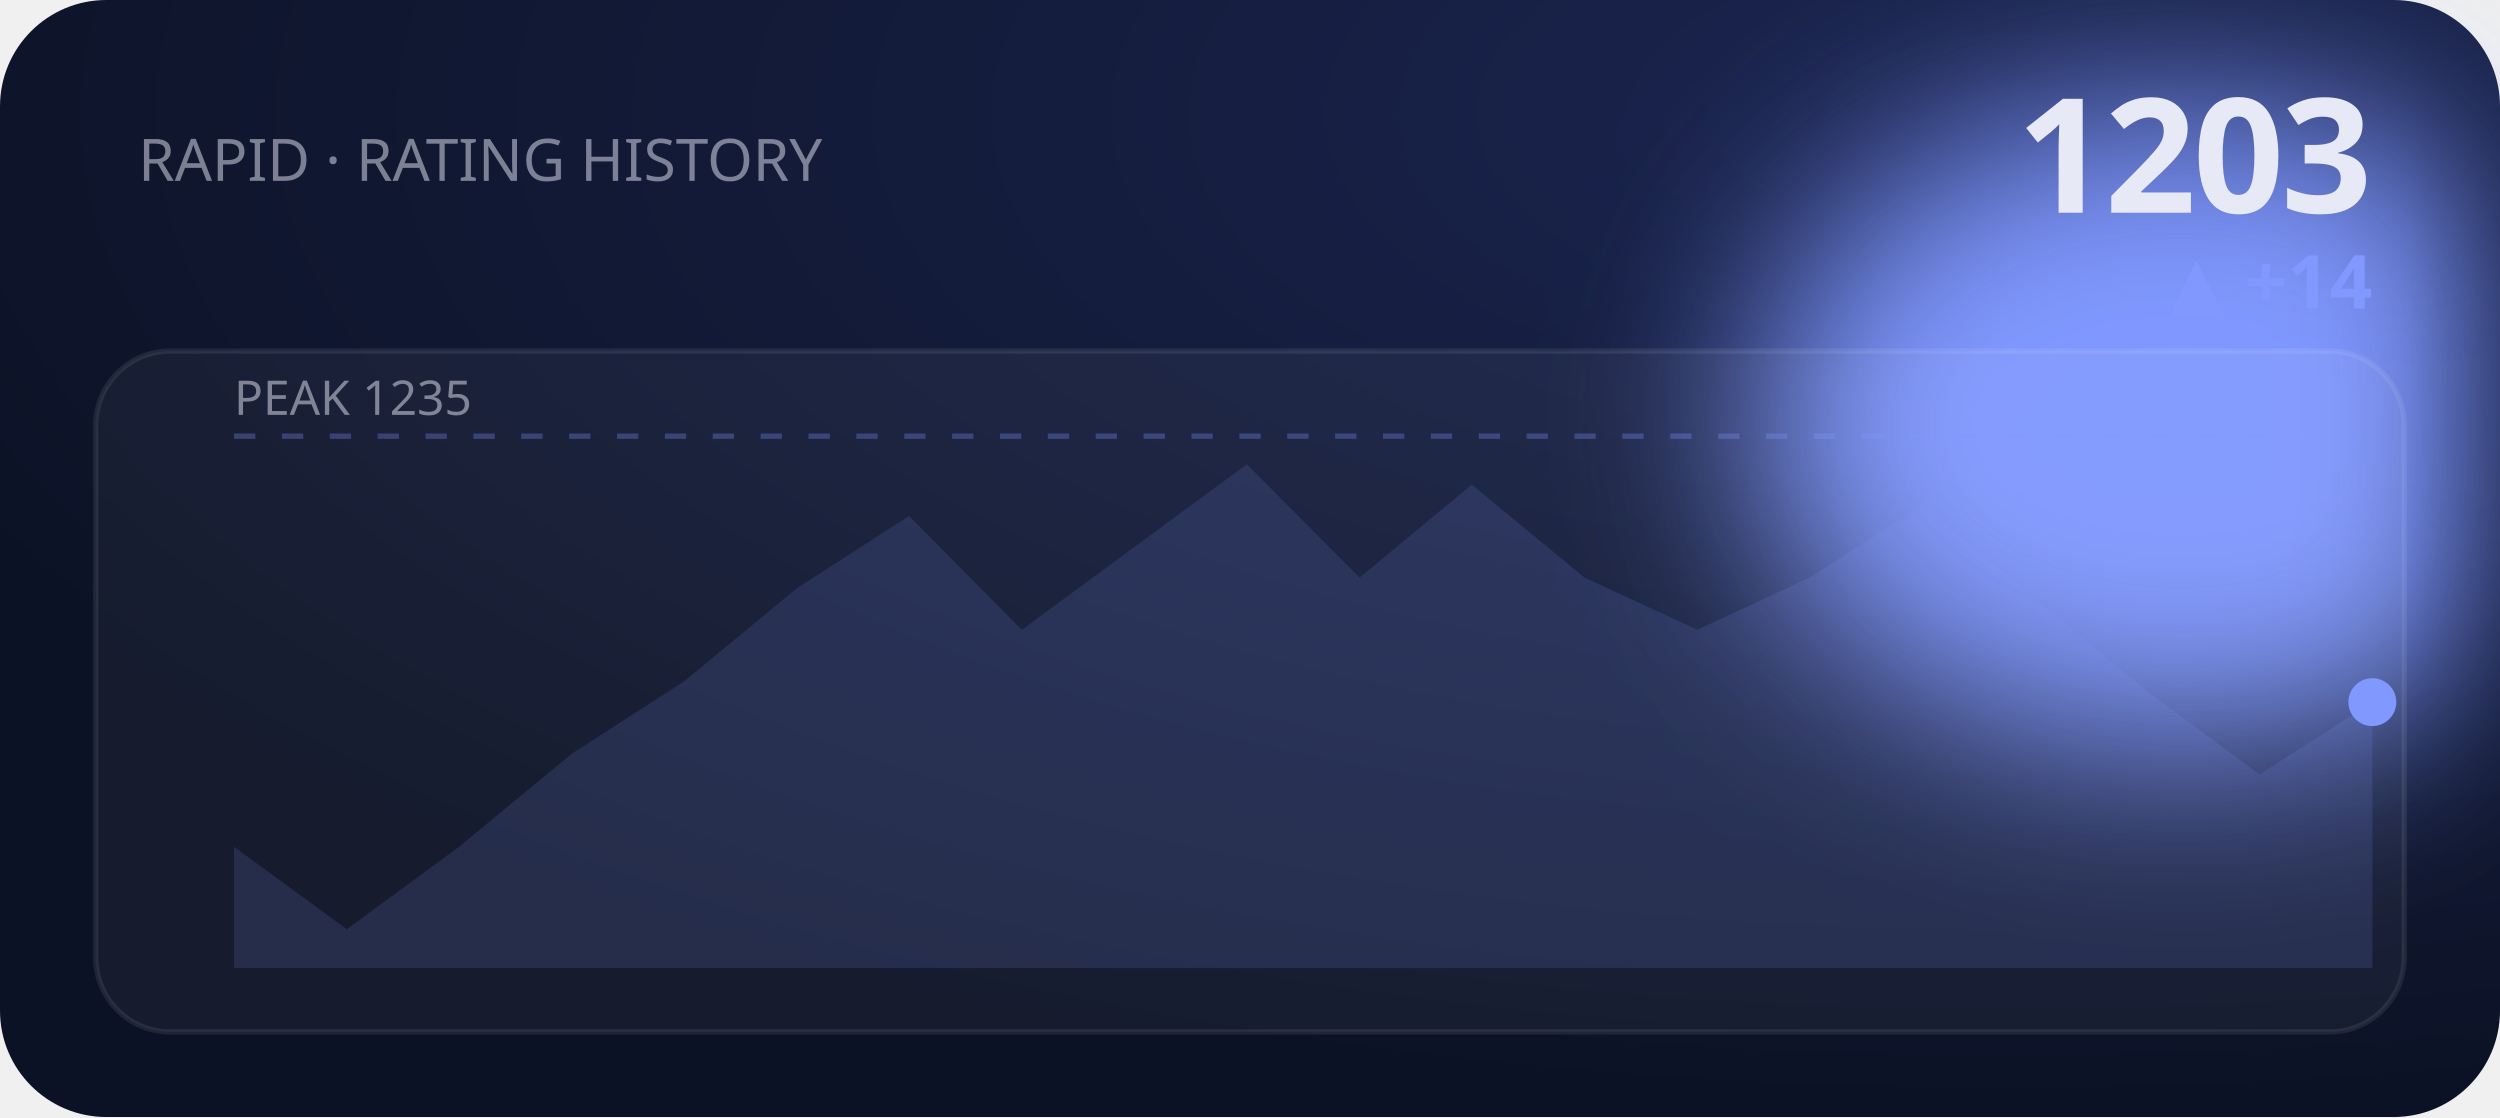
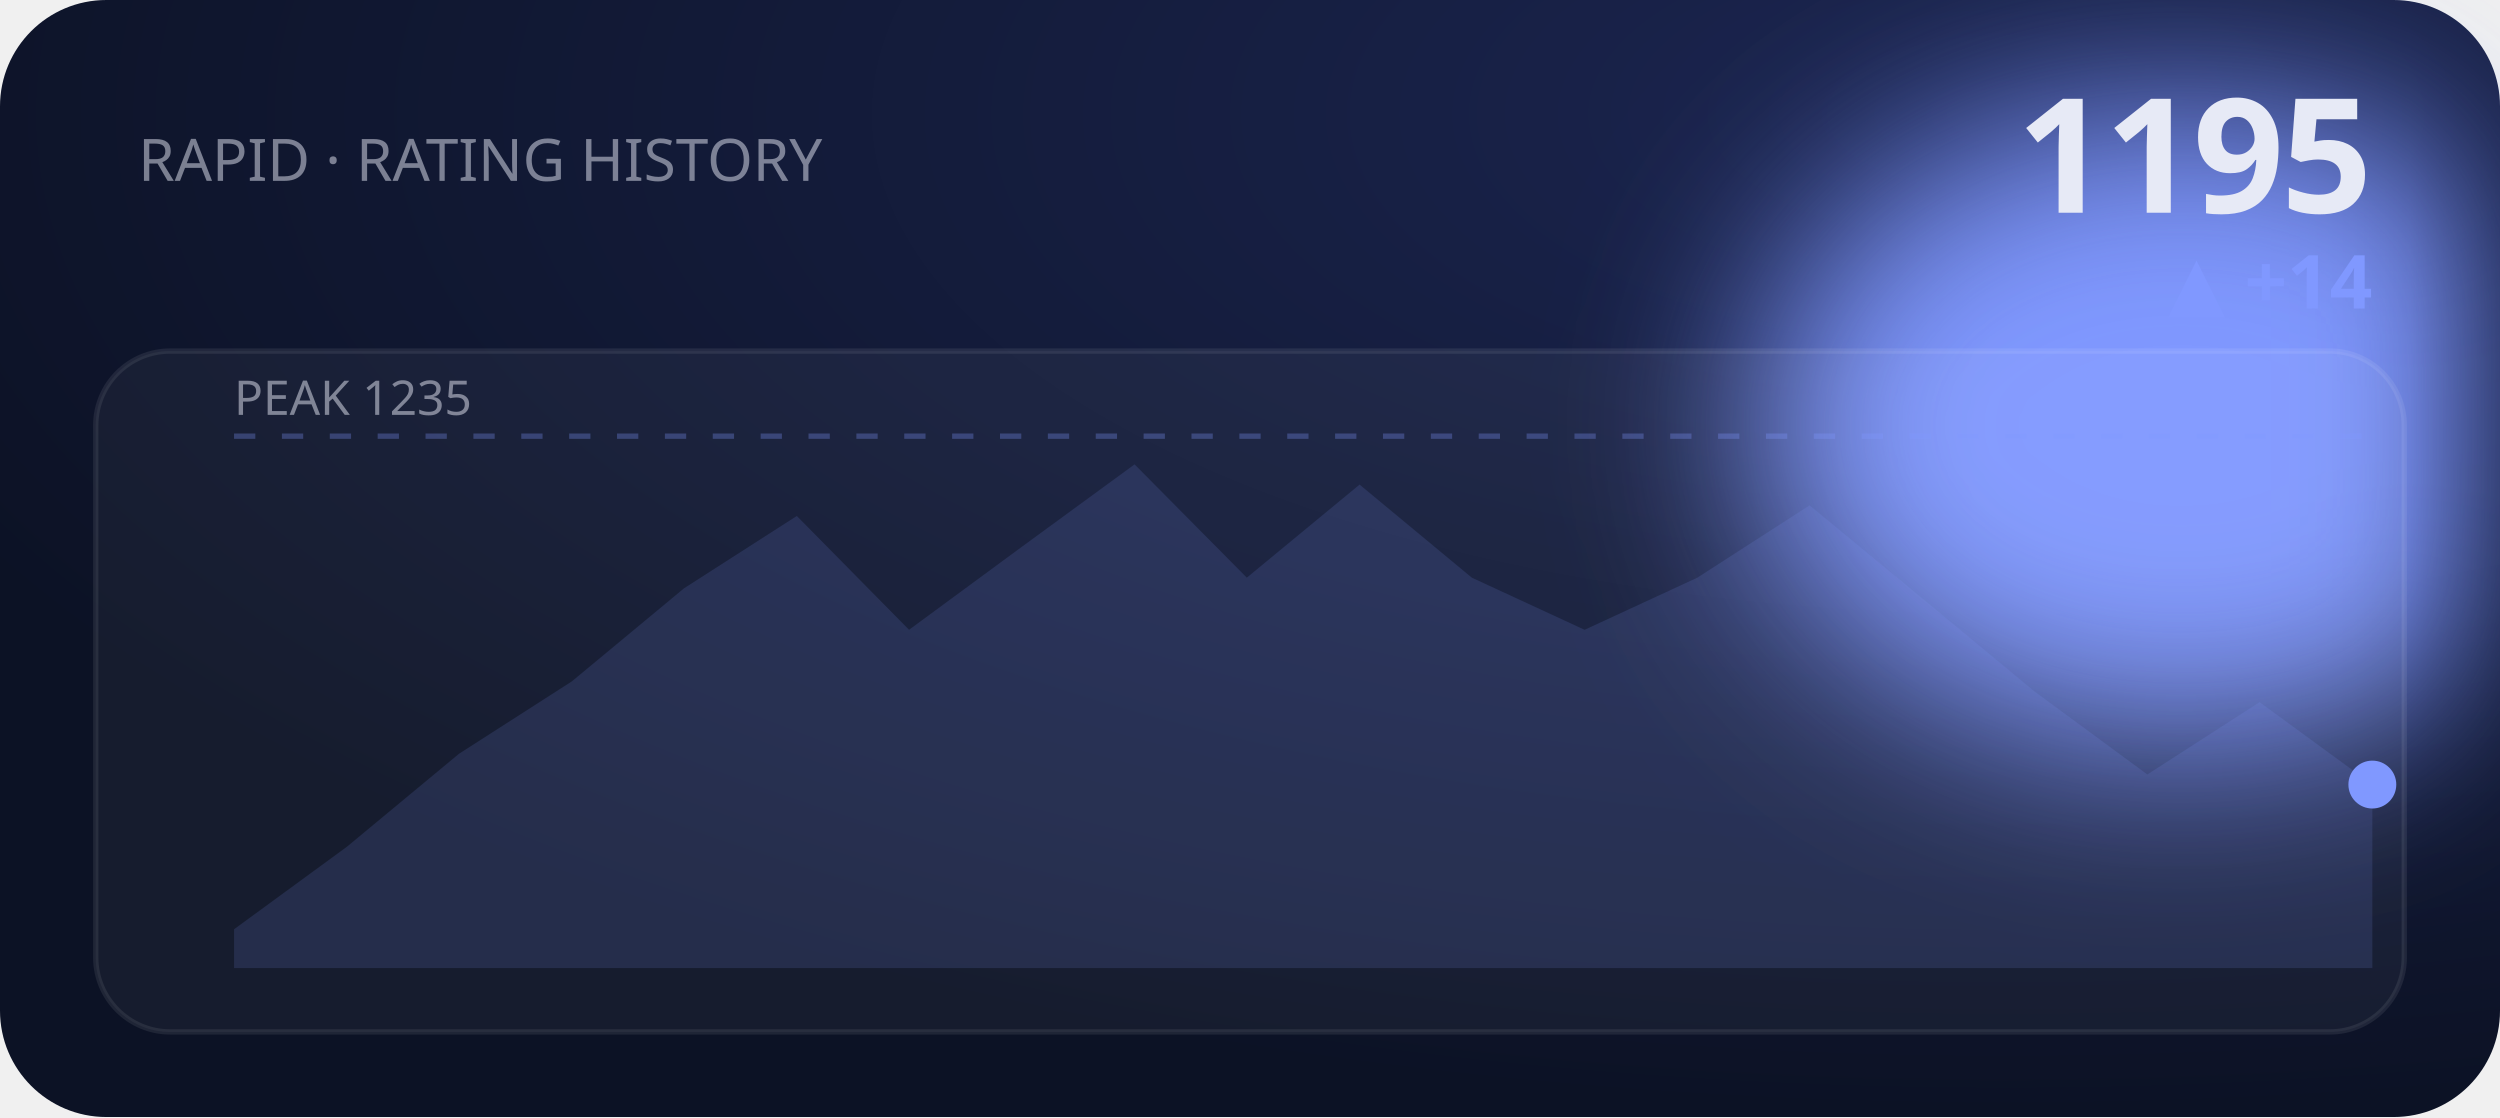
<svg xmlns="http://www.w3.org/2000/svg" viewBox="0 0 470 210" width="470" height="210" role="img" aria-label="RAPID rating history">
  <defs>
    <filter id="bE2" x="-60%" y="-60%" width="220%" height="220%">
      <feGaussianBlur stdDeviation="18" />
    </filter>
    <radialGradient id="gE2" cx="80%" cy="10%" r="90%">
      <stop offset="0" stop-color="#1b2550" />
      <stop offset="1" stop-color="#0c1225" />
    </radialGradient>
  </defs>
  <style>text{fill:#e7eaf6}.bg{fill:#0c1225}.acc{fill:#8098ff}.ln{stroke:#8098ff}.area{fill:#8098ff;opacity:.14}.peak{stroke:#8098ff;opacity:.3}.chip{fill:#8098ff;opacity:.14}.down{fill:#e0715a}.panel{fill:#fff;opacity:.045}.stroke{stroke:#fff;opacity:.08;fill:none}svg{font-family:'Space Grotesk',system-ui,sans-serif}.lbl{font-weight:600;font-size:11px;letter-spacing:.16em}.big{font-weight:700;font-size:34px;letter-spacing:-.02em}.mid{font-weight:600;font-size:14px}.mut{font-weight:500;font-size:11px;opacity:.5}.ser{font-family:'Instrument Serif',serif;font-weight:400;letter-spacing:0}.mono{font-family:'JetBrains Mono',monospace}.ln{fill:none;stroke-width:2.5;stroke-linecap:round;stroke-linejoin:round}.thin{stroke-width:1.6}.draw{stroke-dasharray:1200;stroke-dashoffset:1200;animation:draw 2.3s cubic-bezier(.6,.05,.2,1) forwards .25s}.dot{animation:pulse 2s ease-in-out infinite}.glow{animation:glow 3.4s ease-in-out infinite}.float{animation:float 6.5s ease-in-out infinite}.shim{animation:shim 3s ease-in-out infinite}@keyframes draw{to{stroke-dashoffset:0}}@keyframes pulse{0%,100%{r:4.5;opacity:1}50%{r:8;opacity:.45}}@keyframes glow{0%,100%{opacity:.14}50%{opacity:.34}}@keyframes float{0%,100%{transform:translateY(0)}50%{transform:translateY(-7px)}}@keyframes shim{0%,100%{opacity:.5}50%{opacity:1}}</style>
  <rect width="470" height="210" rx="20" fill="url(#gE2)" />
  <ellipse class="acc glow" cx="410" cy="80" rx="80" ry="60" filter="url(#bE2)" />
  <text class="mut" x="26" y="34">RAPID · RATING HISTORY</text>
-   <text class="big" x="446" y="40" text-anchor="end" style="font-size:30px">1203</text>
+   <text class="big" x="446" y="40" text-anchor="end" style="font-size:30px">1195</text>
  <text class="acc mid" x="446" y="58" text-anchor="end">▲ +14</text>
  <rect class="panel" x="18" y="66" width="434" height="128" rx="14" />
  <rect class="stroke" x="18" y="66" width="434" height="128" rx="14" />
  <line class="peak" x1="44" y1="82" x2="446" y2="82" stroke-dasharray="4 5" />
  <text class="mut" x="44" y="78" style="font-size:9px">PEAK 1235</text>
-   <polygon class="area" points="44.0,159.2 65.2,174.7 86.3,159.2 107.5,141.7 128.6,128.1 149.8,110.6 170.9,97.0 192.1,118.4 213.3,102.8 234.4,87.3 255.6,108.6 276.7,91.1 297.9,108.6 319.1,118.4 340.2,108.6 361.4,95.0 382.5,112.5 403.7,130.0 424.8,145.6 446.0,132.0 446.0,182 44.0,182" />
-   <polyline class="ln draw" points="44.0,159.2 65.2,174.7 86.3,159.2 107.5,141.7 128.6,128.1 149.8,110.6 170.9,97.0 192.1,118.4 213.3,102.8 234.4,87.3 255.6,108.6 276.7,91.1 297.9,108.6 319.1,118.4 340.2,108.6 361.4,95.0 382.5,112.5 403.7,130.0 424.8,145.6 446.0,132.0" />
-   <circle class="acc dot" cx="446.0" cy="132.0" r="4.5" />
+   <polygon class="area" points="44.0,174.7 65.2,159.2 86.3,141.7 107.5,128.1 128.6,110.6 149.8,97.0 170.9,118.4 192.1,102.8 213.3,87.3 234.4,108.6 255.6,91.1 276.7,108.6 297.9,118.4 319.1,108.6 340.2,95.0 361.4,112.5 382.5,130.0 403.7,145.6 424.8,132.0 446.0,147.5 446.0,182 44.0,182" />
+   <polyline class="ln draw" points="44.0,174.7 65.2,159.2 86.3,141.7 107.5,128.1 128.6,110.6 149.8,97.0 170.9,118.4 192.1,102.8 213.3,87.3 234.4,108.6 255.6,91.1 276.7,108.6 297.9,118.4 319.1,108.6 340.2,95.0 361.4,112.5 382.5,130.0 403.7,145.6 424.8,132.0 446.0,147.5" />
+   <circle class="acc dot" cx="446.0" cy="147.5" r="4.5" />
</svg>
